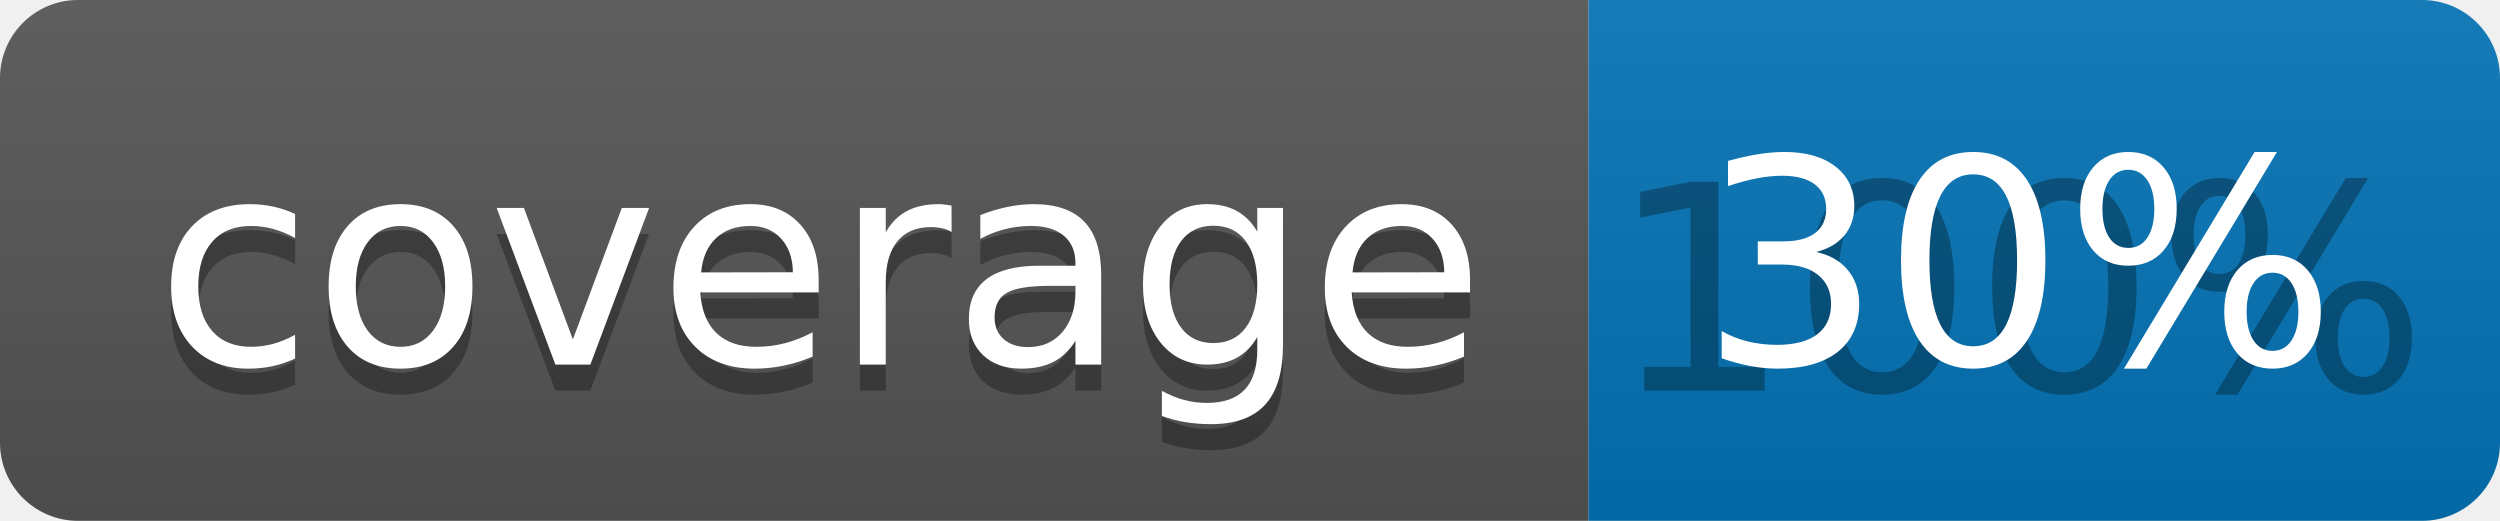
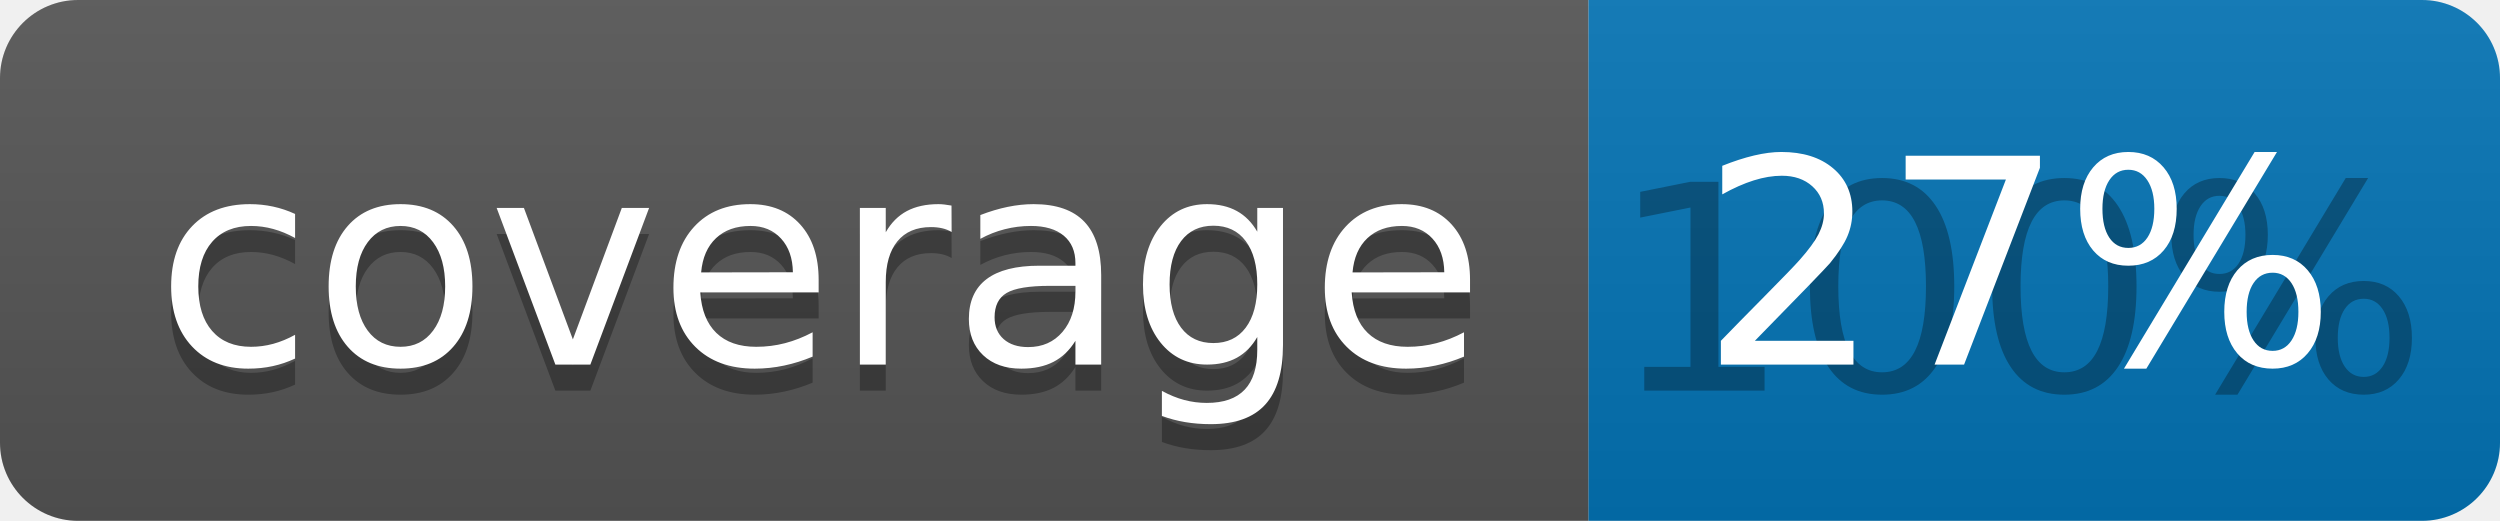
<svg xmlns="http://www.w3.org/2000/svg" width="96" height="20">
  <linearGradient id="b" x2="0" y2="100%">
    <stop offset="0" stop-color="#bbb" stop-opacity=".1" />
    <stop offset="1" stop-opacity=".1" />
  </linearGradient>
  <clipPath id="a">
    <rect width="96" height="20" rx="3" fill="#fff" />
  </clipPath>
  <g clip-path="url(#a)">
    <path fill="#555" d="M0 0h61v20H0z" />
    <path fill="#0374B5" d="M61 0h35v20H61z" />
    <path fill="url(#b)" d="M0 0h96v20H0z" />
  </g>
  <g fill="#fff" text-anchor="middle" font-family="DejaVu Sans,Verdana,Geneva,sans-serif" font-size="110">
    <text x="315" y="150" fill="#010101" fill-opacity=".3" transform="scale(.1)" textLength="510">coverage</text>
    <text x="315" y="140" transform="scale(.1)" textLength="510">coverage</text>
    <text x="775" y="150" fill="#010101" fill-opacity=".3" transform="scale(.1)" textLength="250">100%</text>
-     <text x="775" y="140" transform="scale(.1)" textLength="250">30%</text>
+     <text x="775" y="140" transform="scale(.1)" textLength="250">27%</text>
  </g>
</svg>
